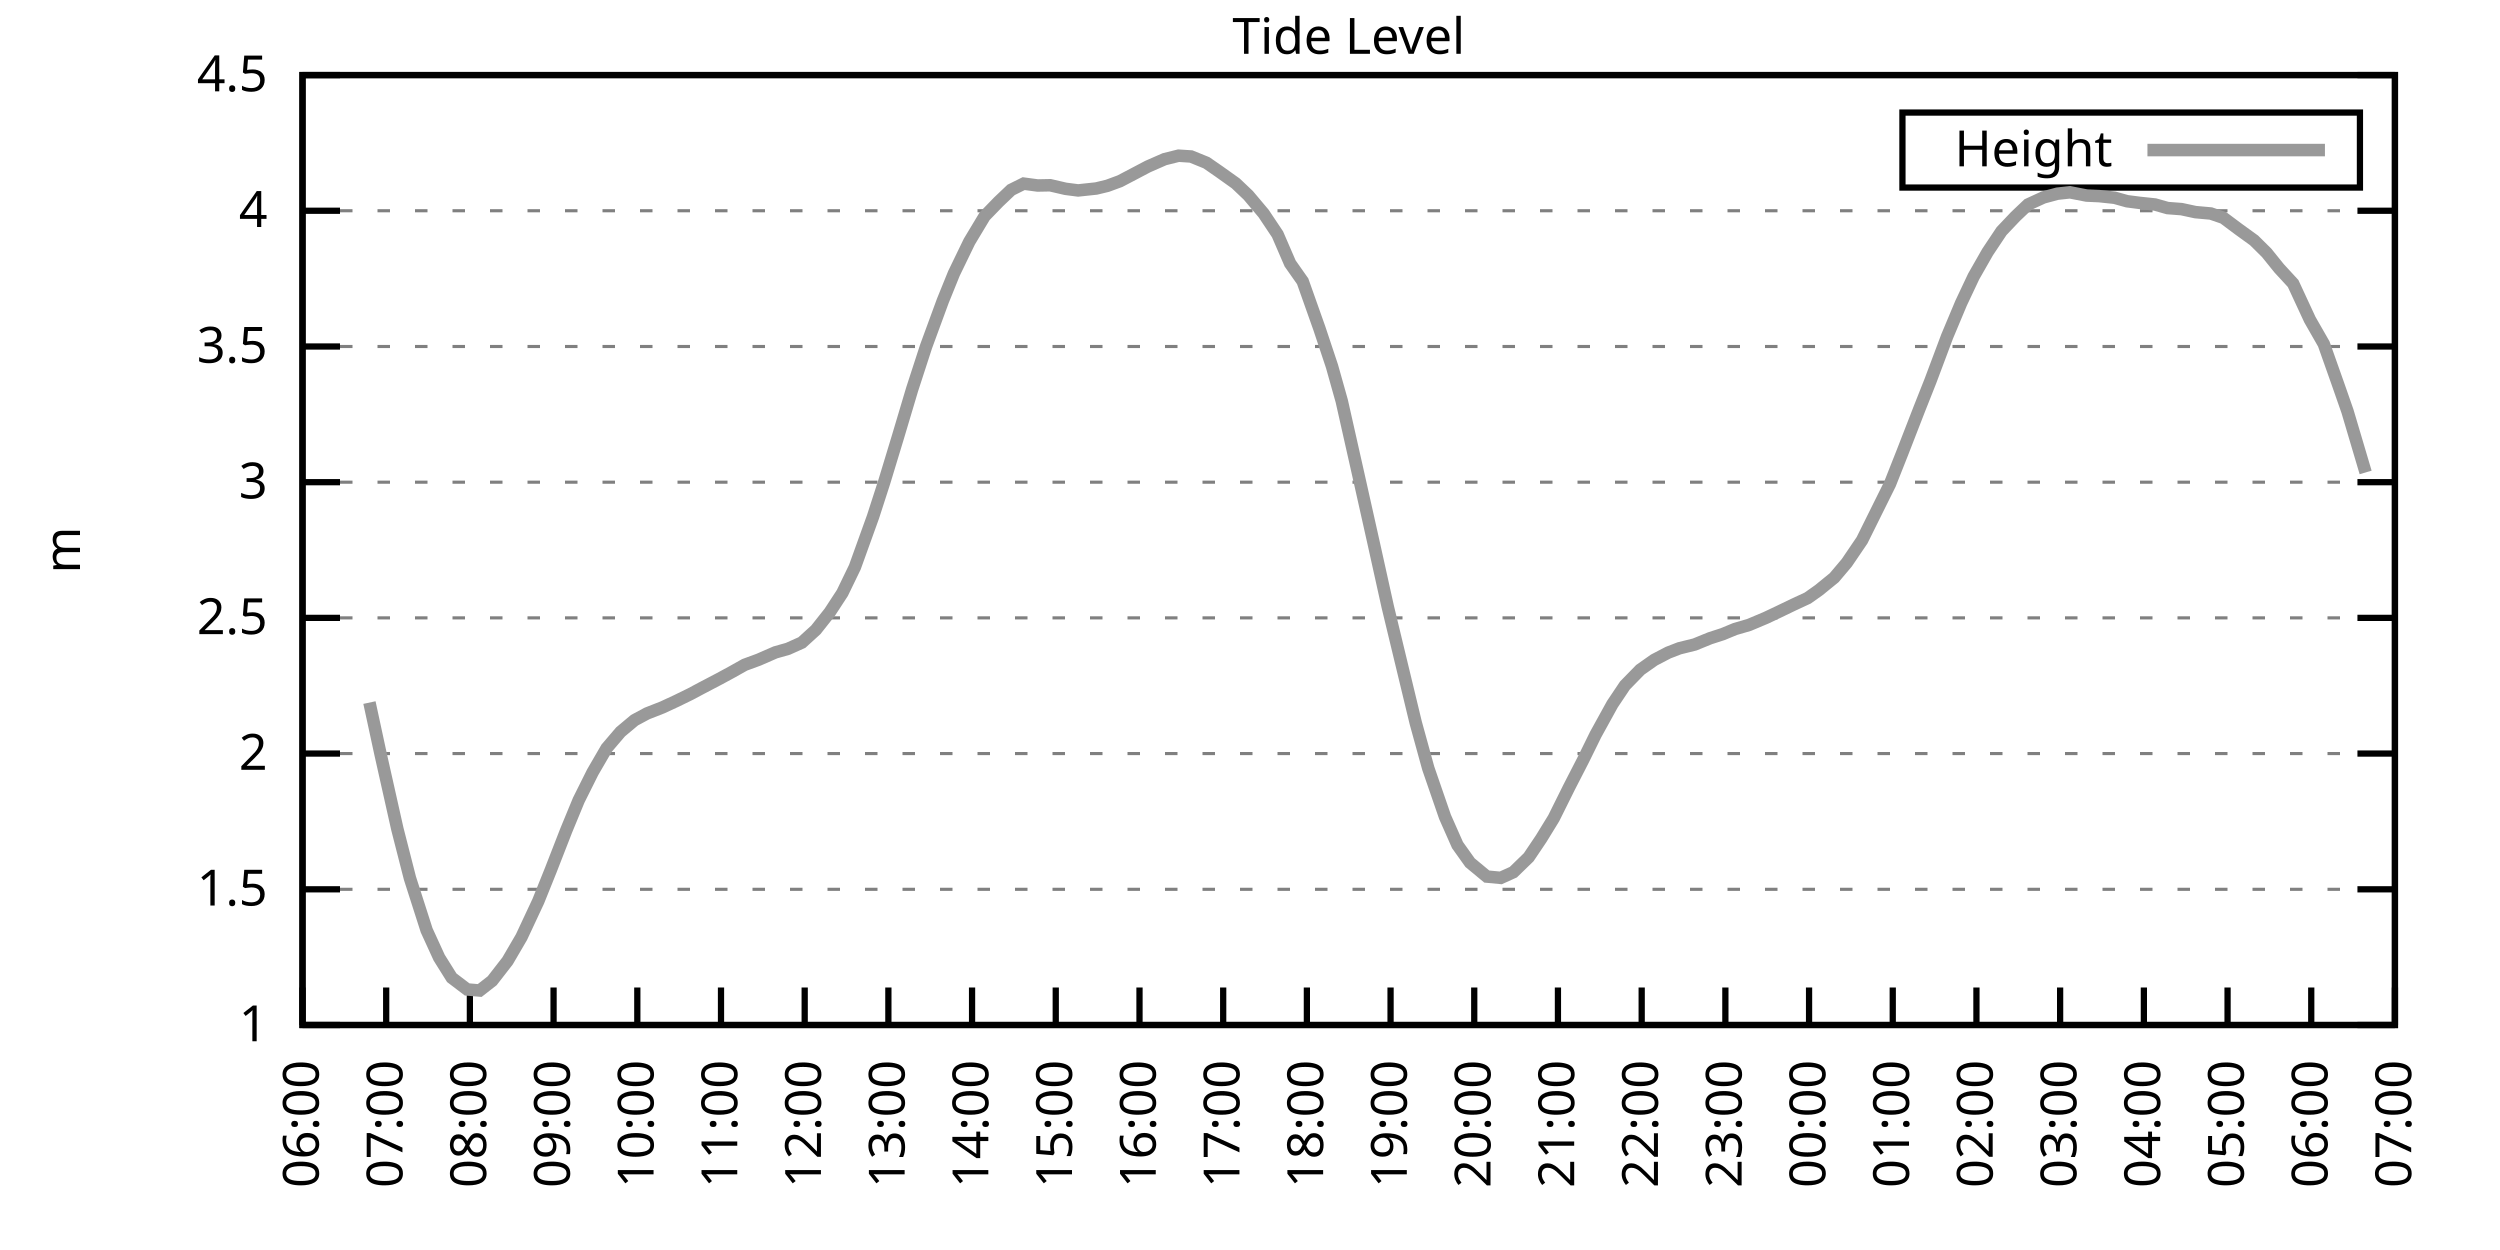
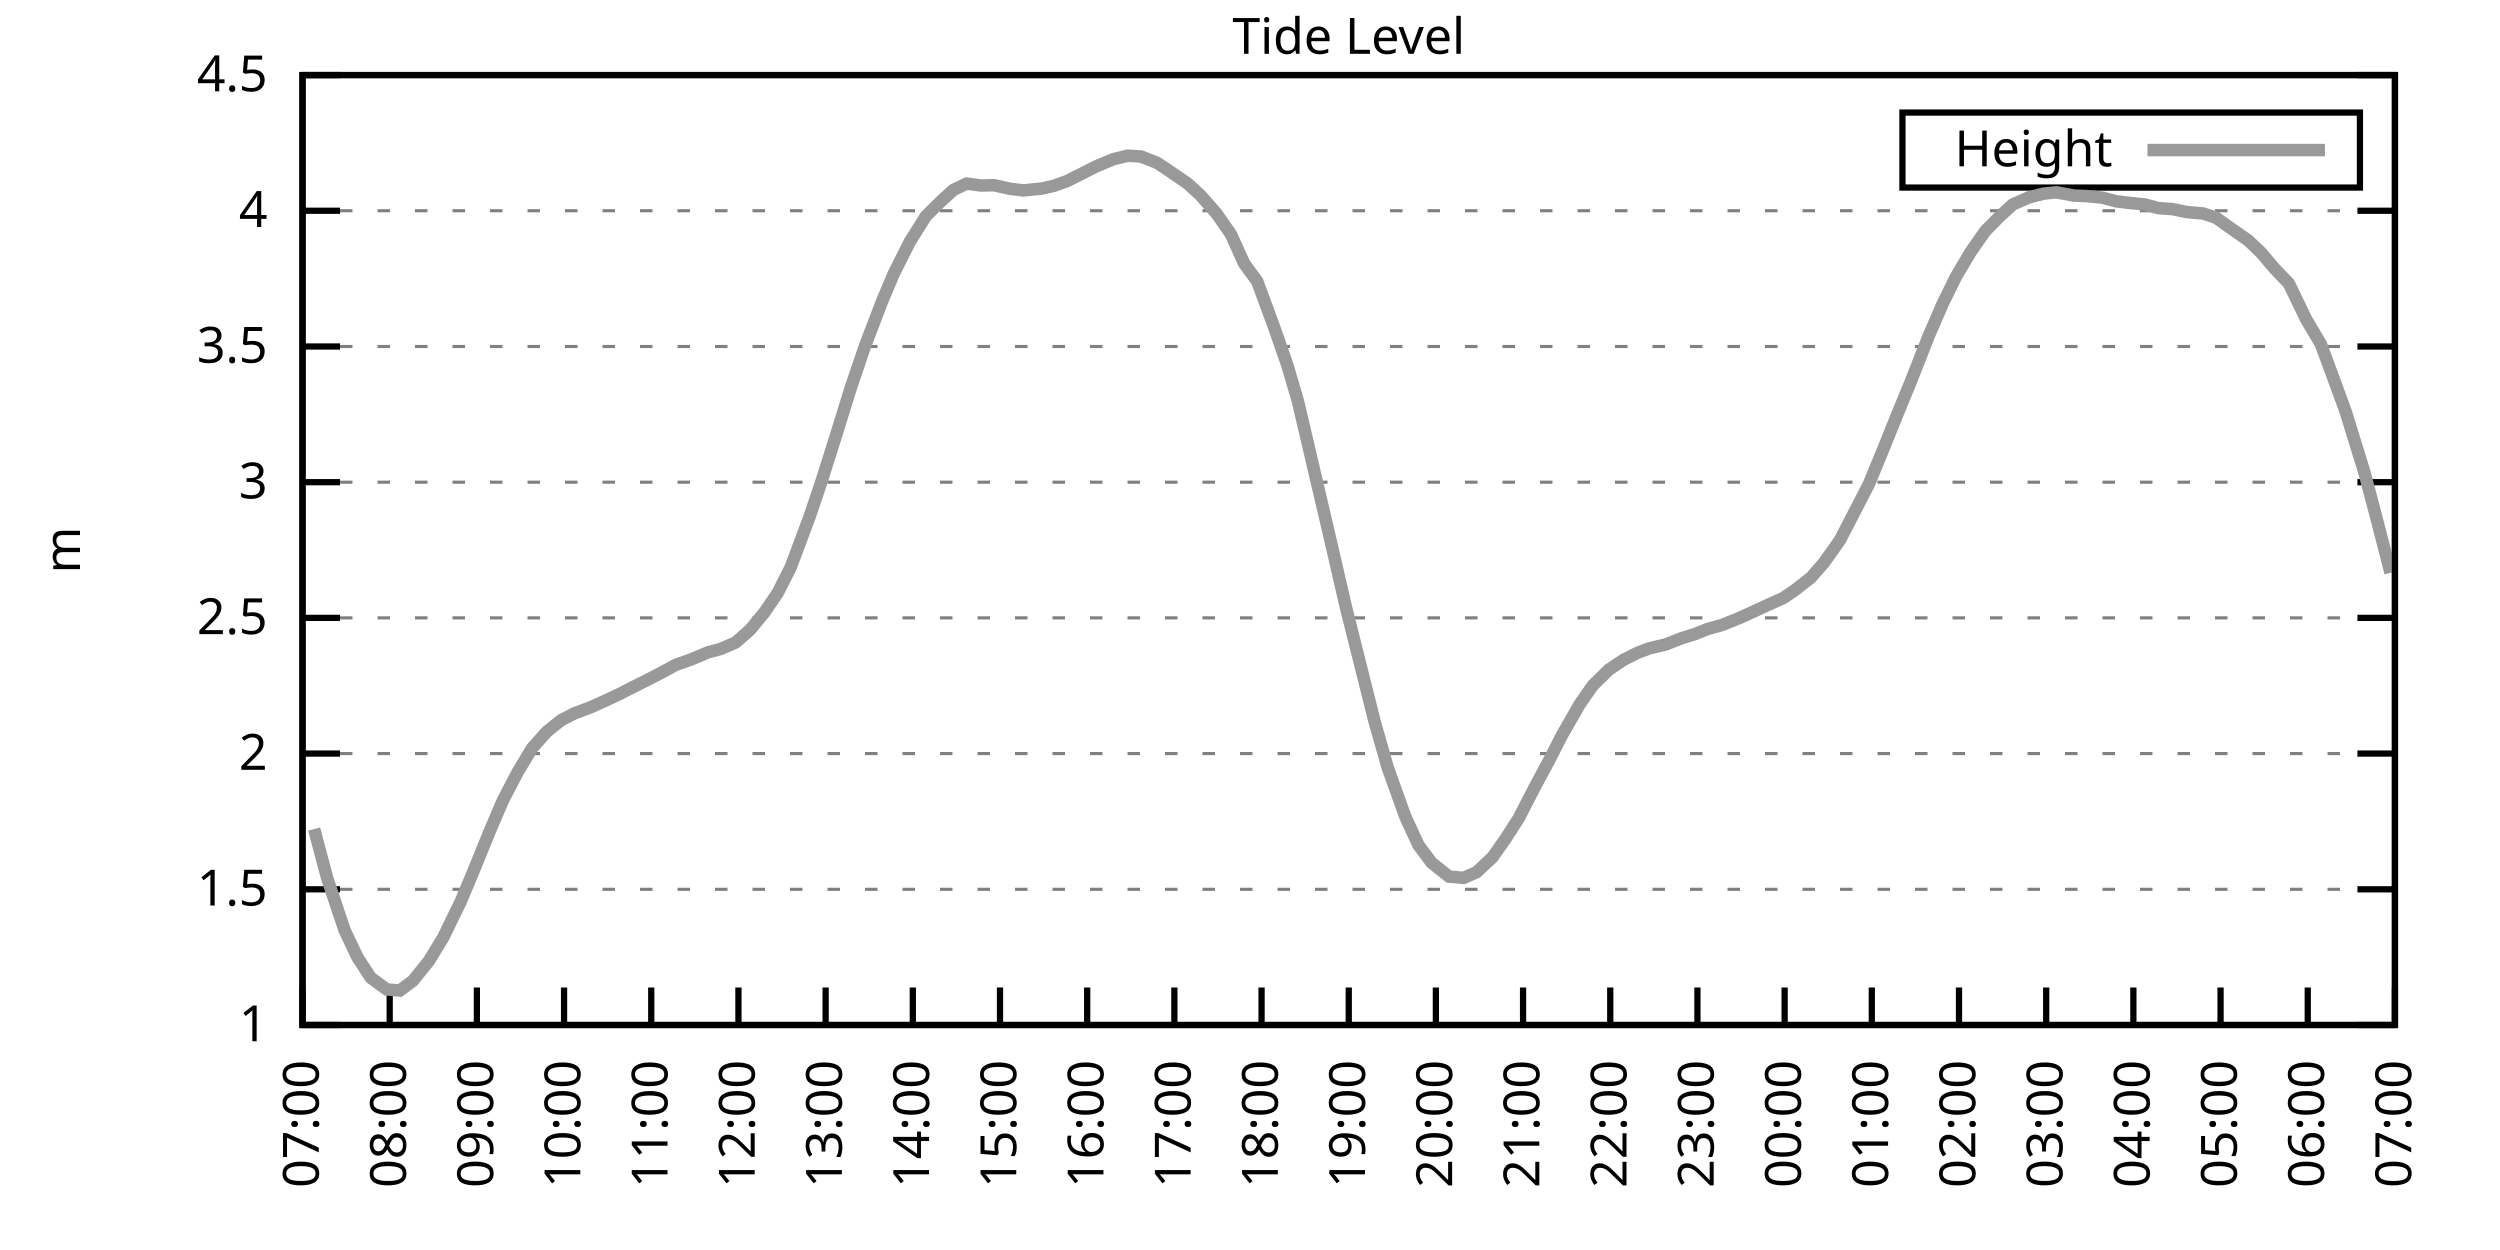
<svg xmlns="http://www.w3.org/2000/svg" xmlns:xlink="http://www.w3.org/1999/xlink" width="400" height="200" viewBox="0 0 400 200">
  <g id="gnuplot_canvas">
    <rect x="0" y="0" width="400" height="200" fill="none" />
    <defs>
      <circle id="gpDot" r="0.5" stroke-width="0.5" stroke="currentColor" />
      <path id="gpPt0" stroke-width="0.333" stroke="currentColor" d="M-1,0 h2 M0,-1 v2" />
      <path id="gpPt1" stroke-width="0.333" stroke="currentColor" d="M-1,-1 L1,1 M1,-1 L-1,1" />
      <path id="gpPt2" stroke-width="0.333" stroke="currentColor" d="M-1,0 L1,0 M0,-1 L0,1 M-1,-1 L1,1 M-1,1 L1,-1" />
      <rect id="gpPt3" stroke-width="0.333" stroke="currentColor" x="-1" y="-1" width="2" height="2" />
      <rect id="gpPt4" stroke-width="0.333" stroke="currentColor" fill="currentColor" x="-1" y="-1" width="2" height="2" />
      <circle id="gpPt5" stroke-width="0.333" stroke="currentColor" cx="0" cy="0" r="1" />
      <use xlink:href="#gpPt5" id="gpPt6" fill="currentColor" stroke="none" />
      <path id="gpPt7" stroke-width="0.333" stroke="currentColor" d="M0,-1.33 L-1.33,0.67 L1.33,0.67 z" />
      <use xlink:href="#gpPt7" id="gpPt8" fill="currentColor" stroke="none" />
      <use xlink:href="#gpPt7" id="gpPt9" stroke="currentColor" transform="rotate(180)" />
      <use xlink:href="#gpPt9" id="gpPt10" fill="currentColor" stroke="none" />
      <use xlink:href="#gpPt3" id="gpPt11" stroke="currentColor" transform="rotate(45)" />
      <use xlink:href="#gpPt11" id="gpPt12" fill="currentColor" stroke="none" />
      <path id="gpPt13" stroke-width="0.333" stroke="currentColor" d="M0,1.330 L1.265,0.411 L0.782,-1.067 L-0.782,-1.076 L-1.265,0.411 z" />
      <use xlink:href="#gpPt13" id="gpPt14" fill="currentColor" stroke="none" />
      <filter id="textbox" filterUnits="objectBoundingBox" x="0" y="0" height="1" width="1">
        <feFlood flood-color="white" flood-opacity="1" result="bgnd" />
        <feComposite in="SourceGraphic" in2="bgnd" operator="atop" />
      </filter>
      <filter id="greybox" filterUnits="objectBoundingBox" x="0" y="0" height="1" width="1">
        <feFlood flood-color="lightgrey" flood-opacity="1" result="grey" />
        <feComposite in="SourceGraphic" in2="grey" operator="atop" />
      </filter>
    </defs>
    <g fill="none" color="white" stroke="currentColor" stroke-width="1.00" stroke-linecap="butt" stroke-linejoin="miter">
</g>
    <g fill="none" color="black" stroke="currentColor" stroke-width="1.00" stroke-linecap="butt" stroke-linejoin="miter">
      <g stroke="none" shape-rendering="crispEdges">
        <polygon fill="rgb(255, 255, 255)" points="48.40,164.00 383.18,164.00 383.18,12.02 48.40,12.02 " />
      </g>
    </g>
    <g fill="none" color="black" stroke="currentColor" stroke-width="1.00" stroke-linecap="butt" stroke-linejoin="miter">
</g>
    <g fill="none" color="black" stroke="black" stroke-width="0.50" stroke-linecap="butt" stroke-linejoin="miter">
</g>
    <g fill="none" color="gray" stroke="currentColor" stroke-width="0.50" stroke-linecap="butt" stroke-linejoin="miter">
      <path stroke="gray" stroke-dasharray="2,4" class="gridline" d="M48.40,164.00 L383.19,164.00  " />
    </g>
    <g fill="none" color="gray" stroke="gray" stroke-width="1.00" stroke-linecap="butt" stroke-linejoin="miter">
</g>
    <g fill="none" color="black" stroke="currentColor" stroke-width="1.00" stroke-linecap="butt" stroke-linejoin="miter">
      <path stroke="black" d="M48.40,164.00 L54.40,164.00 M383.19,164.00 L377.19,164.00  " />
      <g transform="translate(42.80,166.60)" stroke="none" fill="black" font-family="Sans" font-size="8.00" text-anchor="end">
        <text>
          <tspan font-family="Sans"> 1</tspan>
        </text>
      </g>
    </g>
    <g fill="none" color="black" stroke="currentColor" stroke-width="1.00" stroke-linecap="butt" stroke-linejoin="miter">
</g>
    <g fill="none" color="black" stroke="black" stroke-width="0.50" stroke-linecap="butt" stroke-linejoin="miter">
</g>
    <g fill="none" color="gray" stroke="currentColor" stroke-width="0.50" stroke-linecap="butt" stroke-linejoin="miter">
      <path stroke="gray" stroke-dasharray="2,4" class="gridline" d="M48.40,142.29 L383.19,142.29  " />
    </g>
    <g fill="none" color="gray" stroke="gray" stroke-width="1.00" stroke-linecap="butt" stroke-linejoin="miter">
</g>
    <g fill="none" color="black" stroke="currentColor" stroke-width="1.00" stroke-linecap="butt" stroke-linejoin="miter">
      <path stroke="black" d="M48.40,142.29 L54.40,142.29 M383.19,142.29 L377.19,142.29  " />
      <g transform="translate(42.80,144.89)" stroke="none" fill="black" font-family="Sans" font-size="8.00" text-anchor="end">
        <text>
          <tspan font-family="Sans"> 1.5</tspan>
        </text>
      </g>
    </g>
    <g fill="none" color="black" stroke="currentColor" stroke-width="1.00" stroke-linecap="butt" stroke-linejoin="miter">
</g>
    <g fill="none" color="black" stroke="black" stroke-width="0.50" stroke-linecap="butt" stroke-linejoin="miter">
</g>
    <g fill="none" color="gray" stroke="currentColor" stroke-width="0.50" stroke-linecap="butt" stroke-linejoin="miter">
      <path stroke="gray" stroke-dasharray="2,4" class="gridline" d="M48.40,120.57 L383.19,120.57  " />
    </g>
    <g fill="none" color="gray" stroke="gray" stroke-width="1.00" stroke-linecap="butt" stroke-linejoin="miter">
</g>
    <g fill="none" color="black" stroke="currentColor" stroke-width="1.00" stroke-linecap="butt" stroke-linejoin="miter">
      <path stroke="black" d="M48.40,120.57 L54.40,120.57 M383.19,120.57 L377.19,120.57  " />
      <g transform="translate(42.80,123.17)" stroke="none" fill="black" font-family="Sans" font-size="8.00" text-anchor="end">
        <text>
          <tspan font-family="Sans"> 2</tspan>
        </text>
      </g>
    </g>
    <g fill="none" color="black" stroke="currentColor" stroke-width="1.00" stroke-linecap="butt" stroke-linejoin="miter">
</g>
    <g fill="none" color="black" stroke="black" stroke-width="0.50" stroke-linecap="butt" stroke-linejoin="miter">
</g>
    <g fill="none" color="gray" stroke="currentColor" stroke-width="0.50" stroke-linecap="butt" stroke-linejoin="miter">
      <path stroke="gray" stroke-dasharray="2,4" class="gridline" d="M48.40,98.86 L383.19,98.86  " />
    </g>
    <g fill="none" color="gray" stroke="gray" stroke-width="1.00" stroke-linecap="butt" stroke-linejoin="miter">
</g>
    <g fill="none" color="black" stroke="currentColor" stroke-width="1.00" stroke-linecap="butt" stroke-linejoin="miter">
      <path stroke="black" d="M48.40,98.86 L54.40,98.86 M383.19,98.86 L377.19,98.86  " />
      <g transform="translate(42.80,101.46)" stroke="none" fill="black" font-family="Sans" font-size="8.00" text-anchor="end">
        <text>
          <tspan font-family="Sans"> 2.5</tspan>
        </text>
      </g>
    </g>
    <g fill="none" color="black" stroke="currentColor" stroke-width="1.00" stroke-linecap="butt" stroke-linejoin="miter">
</g>
    <g fill="none" color="black" stroke="black" stroke-width="0.50" stroke-linecap="butt" stroke-linejoin="miter">
</g>
    <g fill="none" color="gray" stroke="currentColor" stroke-width="0.50" stroke-linecap="butt" stroke-linejoin="miter">
      <path stroke="gray" stroke-dasharray="2,4" class="gridline" d="M48.40,77.15 L383.19,77.15  " />
    </g>
    <g fill="none" color="gray" stroke="gray" stroke-width="1.00" stroke-linecap="butt" stroke-linejoin="miter">
</g>
    <g fill="none" color="black" stroke="currentColor" stroke-width="1.00" stroke-linecap="butt" stroke-linejoin="miter">
      <path stroke="black" d="M48.40,77.15 L54.40,77.15 M383.19,77.15 L377.19,77.15  " />
      <g transform="translate(42.80,79.75)" stroke="none" fill="black" font-family="Sans" font-size="8.00" text-anchor="end">
        <text>
          <tspan font-family="Sans"> 3</tspan>
        </text>
      </g>
    </g>
    <g fill="none" color="black" stroke="currentColor" stroke-width="1.00" stroke-linecap="butt" stroke-linejoin="miter">
</g>
    <g fill="none" color="black" stroke="black" stroke-width="0.50" stroke-linecap="butt" stroke-linejoin="miter">
</g>
    <g fill="none" color="gray" stroke="currentColor" stroke-width="0.50" stroke-linecap="butt" stroke-linejoin="miter">
      <path stroke="gray" stroke-dasharray="2,4" class="gridline" d="M48.40,55.44 L383.19,55.44  " />
    </g>
    <g fill="none" color="gray" stroke="gray" stroke-width="1.00" stroke-linecap="butt" stroke-linejoin="miter">
</g>
    <g fill="none" color="black" stroke="currentColor" stroke-width="1.00" stroke-linecap="butt" stroke-linejoin="miter">
      <path stroke="black" d="M48.40,55.44 L54.40,55.44 M383.19,55.44 L377.19,55.44  " />
      <g transform="translate(42.80,58.04)" stroke="none" fill="black" font-family="Sans" font-size="8.00" text-anchor="end">
        <text>
          <tspan font-family="Sans"> 3.5</tspan>
        </text>
      </g>
    </g>
    <g fill="none" color="black" stroke="currentColor" stroke-width="1.00" stroke-linecap="butt" stroke-linejoin="miter">
</g>
    <g fill="none" color="black" stroke="black" stroke-width="0.50" stroke-linecap="butt" stroke-linejoin="miter">
</g>
    <g fill="none" color="gray" stroke="currentColor" stroke-width="0.50" stroke-linecap="butt" stroke-linejoin="miter">
      <path stroke="gray" stroke-dasharray="2,4" class="gridline" d="M48.40,33.72 L383.19,33.72  " />
    </g>
    <g fill="none" color="gray" stroke="gray" stroke-width="1.00" stroke-linecap="butt" stroke-linejoin="miter">
</g>
    <g fill="none" color="black" stroke="currentColor" stroke-width="1.00" stroke-linecap="butt" stroke-linejoin="miter">
      <path stroke="black" d="M48.40,33.72 L54.40,33.72 M383.19,33.72 L377.19,33.72  " />
      <g transform="translate(42.80,36.32)" stroke="none" fill="black" font-family="Sans" font-size="8.00" text-anchor="end">
        <text>
          <tspan font-family="Sans"> 4</tspan>
        </text>
      </g>
    </g>
    <g fill="none" color="black" stroke="currentColor" stroke-width="1.00" stroke-linecap="butt" stroke-linejoin="miter">
</g>
    <g fill="none" color="black" stroke="black" stroke-width="0.50" stroke-linecap="butt" stroke-linejoin="miter">
</g>
    <g fill="none" color="gray" stroke="currentColor" stroke-width="0.50" stroke-linecap="butt" stroke-linejoin="miter">
      <path stroke="gray" stroke-dasharray="2,4" class="gridline" d="M48.40,12.01 L383.19,12.01  " />
    </g>
    <g fill="none" color="gray" stroke="gray" stroke-width="1.00" stroke-linecap="butt" stroke-linejoin="miter">
</g>
    <g fill="none" color="black" stroke="currentColor" stroke-width="1.00" stroke-linecap="butt" stroke-linejoin="miter">
      <path stroke="black" d="M48.40,12.01 L54.40,12.01 M383.19,12.01 L377.19,12.01  " />
      <g transform="translate(42.80,14.61)" stroke="none" fill="black" font-family="Sans" font-size="8.00" text-anchor="end">
        <text>
          <tspan font-family="Sans"> 4.5</tspan>
        </text>
      </g>
    </g>
    <g fill="none" color="black" stroke="currentColor" stroke-width="1.00" stroke-linecap="butt" stroke-linejoin="miter">
      <path stroke="black" d="M48.40,164.00 L48.40,158.00  " />
      <g transform="translate(51.00,169.60) rotate(270.00)" stroke="none" fill="black" font-family="Sans" font-size="8.00" text-anchor="end">
        <text>
-           <tspan font-family="Sans">06:00</tspan>
-         </text>
-       </g>
-     </g>
-     <g fill="none" color="black" stroke="currentColor" stroke-width="1.00" stroke-linecap="butt" stroke-linejoin="miter">
-       <path stroke="black" d="M61.79,164.00 L61.79,158.00  " />
-       <g transform="translate(64.39,169.60) rotate(270.00)" stroke="none" fill="black" font-family="Sans" font-size="8.00" text-anchor="end">
-         <text>
          <tspan font-family="Sans">07:00</tspan>
        </text>
      </g>
    </g>
    <g fill="none" color="black" stroke="currentColor" stroke-width="1.00" stroke-linecap="butt" stroke-linejoin="miter">
-       <path stroke="black" d="M75.18,164.00 L75.18,158.00  " />
-       <g transform="translate(77.78,169.60) rotate(270.00)" stroke="none" fill="black" font-family="Sans" font-size="8.00" text-anchor="end">
+       <path stroke="black" d="M62.35,164.00 L62.35,158.00  " />
+       <g transform="translate(64.95,169.60) rotate(270.00)" stroke="none" fill="black" font-family="Sans" font-size="8.00" text-anchor="end">
        <text>
          <tspan font-family="Sans">08:00</tspan>
        </text>
      </g>
    </g>
    <g fill="none" color="black" stroke="currentColor" stroke-width="1.00" stroke-linecap="butt" stroke-linejoin="miter">
-       <path stroke="black" d="M88.57,164.00 L88.57,158.00  " />
-       <g transform="translate(91.17,169.60) rotate(270.00)" stroke="none" fill="black" font-family="Sans" font-size="8.00" text-anchor="end">
+       <path stroke="black" d="M76.30,164.00 L76.30,158.00  " />
+       <g transform="translate(78.90,169.60) rotate(270.00)" stroke="none" fill="black" font-family="Sans" font-size="8.00" text-anchor="end">
        <text>
          <tspan font-family="Sans">09:00</tspan>
        </text>
      </g>
    </g>
    <g fill="none" color="black" stroke="currentColor" stroke-width="1.00" stroke-linecap="butt" stroke-linejoin="miter">
-       <path stroke="black" d="M101.97,164.00 L101.97,158.00  " />
-       <g transform="translate(104.57,169.60) rotate(270.00)" stroke="none" fill="black" font-family="Sans" font-size="8.00" text-anchor="end">
+       <path stroke="black" d="M90.25,164.00 L90.25,158.00  " />
+       <g transform="translate(92.85,169.60) rotate(270.00)" stroke="none" fill="black" font-family="Sans" font-size="8.00" text-anchor="end">
        <text>
          <tspan font-family="Sans">10:00</tspan>
        </text>
      </g>
    </g>
    <g fill="none" color="black" stroke="currentColor" stroke-width="1.00" stroke-linecap="butt" stroke-linejoin="miter">
-       <path stroke="black" d="M115.36,164.00 L115.36,158.00  " />
-       <g transform="translate(117.96,169.60) rotate(270.00)" stroke="none" fill="black" font-family="Sans" font-size="8.00" text-anchor="end">
+       <path stroke="black" d="M104.20,164.00 L104.20,158.00  " />
+       <g transform="translate(106.80,169.60) rotate(270.00)" stroke="none" fill="black" font-family="Sans" font-size="8.00" text-anchor="end">
        <text>
          <tspan font-family="Sans">11:00</tspan>
        </text>
      </g>
    </g>
    <g fill="none" color="black" stroke="currentColor" stroke-width="1.00" stroke-linecap="butt" stroke-linejoin="miter">
-       <path stroke="black" d="M128.75,164.00 L128.75,158.00  " />
-       <g transform="translate(131.35,169.60) rotate(270.00)" stroke="none" fill="black" font-family="Sans" font-size="8.00" text-anchor="end">
+       <path stroke="black" d="M118.15,164.00 L118.15,158.00  " />
+       <g transform="translate(120.75,169.60) rotate(270.00)" stroke="none" fill="black" font-family="Sans" font-size="8.00" text-anchor="end">
        <text>
          <tspan font-family="Sans">12:00</tspan>
        </text>
      </g>
    </g>
    <g fill="none" color="black" stroke="currentColor" stroke-width="1.00" stroke-linecap="butt" stroke-linejoin="miter">
-       <path stroke="black" d="M142.14,164.00 L142.14,158.00  " />
-       <g transform="translate(144.74,169.60) rotate(270.00)" stroke="none" fill="black" font-family="Sans" font-size="8.00" text-anchor="end">
+       <path stroke="black" d="M132.10,164.00 L132.10,158.00  " />
+       <g transform="translate(134.70,169.60) rotate(270.00)" stroke="none" fill="black" font-family="Sans" font-size="8.00" text-anchor="end">
        <text>
          <tspan font-family="Sans">13:00</tspan>
        </text>
      </g>
    </g>
    <g fill="none" color="black" stroke="currentColor" stroke-width="1.00" stroke-linecap="butt" stroke-linejoin="miter">
-       <path stroke="black" d="M155.53,164.00 L155.53,158.00  " />
-       <g transform="translate(158.13,169.60) rotate(270.00)" stroke="none" fill="black" font-family="Sans" font-size="8.00" text-anchor="end">
+       <path stroke="black" d="M146.05,164.00 L146.05,158.00  " />
+       <g transform="translate(148.65,169.60) rotate(270.00)" stroke="none" fill="black" font-family="Sans" font-size="8.00" text-anchor="end">
        <text>
          <tspan font-family="Sans">14:00</tspan>
        </text>
      </g>
    </g>
    <g fill="none" color="black" stroke="currentColor" stroke-width="1.00" stroke-linecap="butt" stroke-linejoin="miter">
-       <path stroke="black" d="M168.92,164.00 L168.92,158.00  " />
-       <g transform="translate(171.52,169.60) rotate(270.00)" stroke="none" fill="black" font-family="Sans" font-size="8.00" text-anchor="end">
+       <path stroke="black" d="M160.00,164.00 L160.00,158.00  " />
+       <g transform="translate(162.60,169.60) rotate(270.00)" stroke="none" fill="black" font-family="Sans" font-size="8.00" text-anchor="end">
        <text>
          <tspan font-family="Sans">15:00</tspan>
        </text>
      </g>
    </g>
    <g fill="none" color="black" stroke="currentColor" stroke-width="1.00" stroke-linecap="butt" stroke-linejoin="miter">
-       <path stroke="black" d="M182.32,164.00 L182.32,158.00  " />
-       <g transform="translate(184.92,169.60) rotate(270.00)" stroke="none" fill="black" font-family="Sans" font-size="8.00" text-anchor="end">
+       <path stroke="black" d="M173.95,164.00 L173.95,158.00  " />
+       <g transform="translate(176.55,169.60) rotate(270.00)" stroke="none" fill="black" font-family="Sans" font-size="8.00" text-anchor="end">
        <text>
          <tspan font-family="Sans">16:00</tspan>
        </text>
      </g>
    </g>
    <g fill="none" color="black" stroke="currentColor" stroke-width="1.00" stroke-linecap="butt" stroke-linejoin="miter">
-       <path stroke="black" d="M195.71,164.00 L195.71,158.00  " />
-       <g transform="translate(198.31,169.60) rotate(270.00)" stroke="none" fill="black" font-family="Sans" font-size="8.00" text-anchor="end">
+       <path stroke="black" d="M187.90,164.00 L187.90,158.00  " />
+       <g transform="translate(190.50,169.60) rotate(270.00)" stroke="none" fill="black" font-family="Sans" font-size="8.00" text-anchor="end">
        <text>
          <tspan font-family="Sans">17:00</tspan>
        </text>
      </g>
    </g>
    <g fill="none" color="black" stroke="currentColor" stroke-width="1.00" stroke-linecap="butt" stroke-linejoin="miter">
-       <path stroke="black" d="M209.10,164.00 L209.10,158.00  " />
-       <g transform="translate(211.70,169.60) rotate(270.00)" stroke="none" fill="black" font-family="Sans" font-size="8.00" text-anchor="end">
+       <path stroke="black" d="M201.85,164.00 L201.85,158.00  " />
+       <g transform="translate(204.45,169.60) rotate(270.00)" stroke="none" fill="black" font-family="Sans" font-size="8.00" text-anchor="end">
        <text>
          <tspan font-family="Sans">18:00</tspan>
        </text>
      </g>
    </g>
    <g fill="none" color="black" stroke="currentColor" stroke-width="1.00" stroke-linecap="butt" stroke-linejoin="miter">
-       <path stroke="black" d="M222.49,164.00 L222.49,158.00  " />
-       <g transform="translate(225.09,169.60) rotate(270.00)" stroke="none" fill="black" font-family="Sans" font-size="8.00" text-anchor="end">
+       <path stroke="black" d="M215.80,164.00 L215.80,158.00  " />
+       <g transform="translate(218.40,169.60) rotate(270.00)" stroke="none" fill="black" font-family="Sans" font-size="8.00" text-anchor="end">
        <text>
          <tspan font-family="Sans">19:00</tspan>
        </text>
      </g>
    </g>
    <g fill="none" color="black" stroke="currentColor" stroke-width="1.00" stroke-linecap="butt" stroke-linejoin="miter">
-       <path stroke="black" d="M235.88,164.00 L235.88,158.00  " />
-       <g transform="translate(238.48,169.60) rotate(270.00)" stroke="none" fill="black" font-family="Sans" font-size="8.00" text-anchor="end">
+       <path stroke="black" d="M229.74,164.00 L229.74,158.00  " />
+       <g transform="translate(232.34,169.60) rotate(270.00)" stroke="none" fill="black" font-family="Sans" font-size="8.00" text-anchor="end">
        <text>
          <tspan font-family="Sans">20:00</tspan>
        </text>
      </g>
    </g>
    <g fill="none" color="black" stroke="currentColor" stroke-width="1.00" stroke-linecap="butt" stroke-linejoin="miter">
-       <path stroke="black" d="M249.27,164.00 L249.27,158.00  " />
-       <g transform="translate(251.87,169.60) rotate(270.00)" stroke="none" fill="black" font-family="Sans" font-size="8.00" text-anchor="end">
+       <path stroke="black" d="M243.69,164.00 L243.69,158.00  " />
+       <g transform="translate(246.29,169.60) rotate(270.00)" stroke="none" fill="black" font-family="Sans" font-size="8.00" text-anchor="end">
        <text>
          <tspan font-family="Sans">21:00</tspan>
        </text>
      </g>
    </g>
    <g fill="none" color="black" stroke="currentColor" stroke-width="1.00" stroke-linecap="butt" stroke-linejoin="miter">
-       <path stroke="black" d="M262.67,164.00 L262.67,158.00  " />
-       <g transform="translate(265.27,169.60) rotate(270.00)" stroke="none" fill="black" font-family="Sans" font-size="8.00" text-anchor="end">
+       <path stroke="black" d="M257.64,164.00 L257.64,158.00  " />
+       <g transform="translate(260.24,169.60) rotate(270.00)" stroke="none" fill="black" font-family="Sans" font-size="8.00" text-anchor="end">
        <text>
          <tspan font-family="Sans">22:00</tspan>
        </text>
      </g>
    </g>
    <g fill="none" color="black" stroke="currentColor" stroke-width="1.00" stroke-linecap="butt" stroke-linejoin="miter">
-       <path stroke="black" d="M276.06,164.00 L276.06,158.00  " />
-       <g transform="translate(278.66,169.60) rotate(270.00)" stroke="none" fill="black" font-family="Sans" font-size="8.00" text-anchor="end">
+       <path stroke="black" d="M271.59,164.00 L271.59,158.00  " />
+       <g transform="translate(274.19,169.60) rotate(270.00)" stroke="none" fill="black" font-family="Sans" font-size="8.00" text-anchor="end">
        <text>
          <tspan font-family="Sans">23:00</tspan>
        </text>
      </g>
    </g>
    <g fill="none" color="black" stroke="currentColor" stroke-width="1.00" stroke-linecap="butt" stroke-linejoin="miter">
-       <path stroke="black" d="M289.45,164.00 L289.45,158.00  " />
-       <g transform="translate(292.05,169.60) rotate(270.00)" stroke="none" fill="black" font-family="Sans" font-size="8.00" text-anchor="end">
+       <path stroke="black" d="M285.54,164.00 L285.54,158.00  " />
+       <g transform="translate(288.14,169.60) rotate(270.00)" stroke="none" fill="black" font-family="Sans" font-size="8.00" text-anchor="end">
        <text>
          <tspan font-family="Sans">00:00</tspan>
        </text>
      </g>
    </g>
    <g fill="none" color="black" stroke="currentColor" stroke-width="1.00" stroke-linecap="butt" stroke-linejoin="miter">
-       <path stroke="black" d="M302.84,164.00 L302.84,158.00  " />
-       <g transform="translate(305.44,169.60) rotate(270.00)" stroke="none" fill="black" font-family="Sans" font-size="8.00" text-anchor="end">
+       <path stroke="black" d="M299.49,164.00 L299.49,158.00  " />
+       <g transform="translate(302.09,169.60) rotate(270.00)" stroke="none" fill="black" font-family="Sans" font-size="8.00" text-anchor="end">
        <text>
          <tspan font-family="Sans">01:00</tspan>
        </text>
      </g>
    </g>
    <g fill="none" color="black" stroke="currentColor" stroke-width="1.00" stroke-linecap="butt" stroke-linejoin="miter">
-       <path stroke="black" d="M316.23,164.00 L316.23,158.00  " />
-       <g transform="translate(318.83,169.60) rotate(270.00)" stroke="none" fill="black" font-family="Sans" font-size="8.00" text-anchor="end">
+       <path stroke="black" d="M313.44,164.00 L313.44,158.00  " />
+       <g transform="translate(316.04,169.60) rotate(270.00)" stroke="none" fill="black" font-family="Sans" font-size="8.00" text-anchor="end">
        <text>
          <tspan font-family="Sans">02:00</tspan>
        </text>
      </g>
    </g>
    <g fill="none" color="black" stroke="currentColor" stroke-width="1.00" stroke-linecap="butt" stroke-linejoin="miter">
-       <path stroke="black" d="M329.62,164.00 L329.62,158.00  " />
-       <g transform="translate(332.22,169.60) rotate(270.00)" stroke="none" fill="black" font-family="Sans" font-size="8.00" text-anchor="end">
+       <path stroke="black" d="M327.39,164.00 L327.39,158.00  " />
+       <g transform="translate(329.99,169.60) rotate(270.00)" stroke="none" fill="black" font-family="Sans" font-size="8.00" text-anchor="end">
        <text>
          <tspan font-family="Sans">03:00</tspan>
        </text>
      </g>
    </g>
    <g fill="none" color="black" stroke="currentColor" stroke-width="1.00" stroke-linecap="butt" stroke-linejoin="miter">
-       <path stroke="black" d="M343.02,164.00 L343.02,158.00  " />
-       <g transform="translate(345.62,169.60) rotate(270.00)" stroke="none" fill="black" font-family="Sans" font-size="8.00" text-anchor="end">
+       <path stroke="black" d="M341.34,164.00 L341.34,158.00  " />
+       <g transform="translate(343.94,169.60) rotate(270.00)" stroke="none" fill="black" font-family="Sans" font-size="8.00" text-anchor="end">
        <text>
          <tspan font-family="Sans">04:00</tspan>
        </text>
      </g>
    </g>
    <g fill="none" color="black" stroke="currentColor" stroke-width="1.00" stroke-linecap="butt" stroke-linejoin="miter">
-       <path stroke="black" d="M356.41,164.00 L356.41,158.00  " />
-       <g transform="translate(359.01,169.60) rotate(270.00)" stroke="none" fill="black" font-family="Sans" font-size="8.00" text-anchor="end">
+       <path stroke="black" d="M355.29,164.00 L355.29,158.00  " />
+       <g transform="translate(357.89,169.60) rotate(270.00)" stroke="none" fill="black" font-family="Sans" font-size="8.00" text-anchor="end">
        <text>
          <tspan font-family="Sans">05:00</tspan>
        </text>
      </g>
    </g>
    <g fill="none" color="black" stroke="currentColor" stroke-width="1.00" stroke-linecap="butt" stroke-linejoin="miter">
-       <path stroke="black" d="M369.80,164.00 L369.80,158.00  " />
-       <g transform="translate(372.40,169.60) rotate(270.00)" stroke="none" fill="black" font-family="Sans" font-size="8.00" text-anchor="end">
+       <path stroke="black" d="M369.24,164.00 L369.24,158.00  " />
+       <g transform="translate(371.84,169.60) rotate(270.00)" stroke="none" fill="black" font-family="Sans" font-size="8.00" text-anchor="end">
        <text>
          <tspan font-family="Sans">06:00</tspan>
        </text>
      </g>
    </g>
    <g fill="none" color="black" stroke="currentColor" stroke-width="1.00" stroke-linecap="butt" stroke-linejoin="miter">
      <path stroke="black" d="M383.19,164.00 L383.19,158.00  " />
      <g transform="translate(385.79,169.60) rotate(270.00)" stroke="none" fill="black" font-family="Sans" font-size="8.00" text-anchor="end">
        <text>
          <tspan font-family="Sans">07:00</tspan>
        </text>
      </g>
    </g>
    <g fill="none" color="black" stroke="currentColor" stroke-width="1.00" stroke-linecap="butt" stroke-linejoin="miter">
</g>
    <g fill="none" color="black" stroke="currentColor" stroke-width="1.00" stroke-linecap="butt" stroke-linejoin="miter">
      <path stroke="black" d="M48.40,12.01 L48.40,164.00 L383.19,164.00 L383.19,12.01 L48.40,12.01 Z  " />
    </g>
    <g fill="none" color="black" stroke="currentColor" stroke-width="1.00" stroke-linecap="butt" stroke-linejoin="miter">
</g>
    <g fill="none" color="black" stroke="currentColor" stroke-width="1.00" stroke-linecap="butt" stroke-linejoin="miter">
      <path stroke="black" d="M304.39,30.01 L304.39,18.01 L377.59,18.01 L377.59,30.01 L304.39,30.01 Z  " />
    </g>
    <g id="Tide_level_plot_1">
      <g fill="none" color="white" stroke="black" stroke-width="2.00" stroke-linecap="butt" stroke-linejoin="miter">
</g>
      <g fill="none" color="black" stroke="currentColor" stroke-width="2.00" stroke-linecap="butt" stroke-linejoin="miter">
        <g transform="translate(337.99,26.61)" stroke="none" fill="black" font-family="Sans" font-size="8.00" text-anchor="end">
          <text>
            <tspan font-family="Sans">Height</tspan>
          </text>
        </g>
      </g>
      <g fill="none" color="black" stroke="currentColor" stroke-width="2.00" stroke-linecap="butt" stroke-linejoin="miter">
-         <path stroke="rgb(153, 153, 153)" d="M343.59,24.01 L371.99,24.01 M59.11,112.41 L60.90,120.70 L63.58,132.65 L65.59,140.51 L68.26,148.84 L70.27,153.23   L72.28,156.44 L74.74,158.31 L76.75,158.48 L78.75,156.92 L81.21,153.75 L83.44,149.93 L86.12,144.20 L88.13,139.20   L90.58,132.91 L92.59,128.04 L94.82,123.57 L97.06,119.71 L99.29,117.10 L101.52,115.23 L103.53,114.15 L105.98,113.19   L108.22,112.15 L110.45,111.06 L112.23,110.11 L115.13,108.59 L117.14,107.50 L119.15,106.37 L121.38,105.55 L124.06,104.38   L126.07,103.81 L128.30,102.81 L130.54,100.77 L132.77,97.95 L134.78,94.87 L136.78,90.74 L139.69,82.66 L141.47,77.15   L143.70,69.81 L145.94,62.30 L148.17,55.44 L150.85,48.14 L152.63,43.75 L155.09,38.67 L157.54,34.59 L159.77,32.29   L161.78,30.38 L163.79,29.38 L166.02,29.68 L168.03,29.64 L170.49,30.21 L172.50,30.47 L175.40,30.16 L177.18,29.73   L179.19,28.99 L181.42,27.82 L183.66,26.64 L186.33,25.47 L188.57,24.91 L190.57,25.04 L193.03,26.04 L195.04,27.43   L197.72,29.34 L199.73,31.25 L202.18,34.16 L204.41,37.50 L206.42,42.15 L208.43,45.01 L211.11,52.57 L213.12,58.61   L214.68,64.16 L217.36,76.06 L219.81,87.01 L222.04,97.08 L224.05,105.42 L226.51,115.62 L228.52,122.92 L231.20,130.69   L233.20,135.21 L235.21,138.03 L237.89,140.25 L240.12,140.46 L242.13,139.55 L244.59,137.16 L246.60,134.17 L248.60,130.91   L251.06,125.96 L253.29,121.62 L255.30,117.53 L257.98,112.67 L259.99,109.67 L262.44,107.16 L264.67,105.59 L266.91,104.42   L268.69,103.73 L271.15,103.12 L273.60,102.12 L275.61,101.47 L277.62,100.64 L279.85,99.99 L282.53,98.86 L284.54,97.91   L286.99,96.73 L289.23,95.69 L291.01,94.43 L293.47,92.43 L295.48,90.05 L297.93,86.44 L302.39,77.45 L304.40,72.37   L307.08,65.47 L308.87,60.95 L311.54,53.83 L313.78,48.49 L315.79,44.23 L318.02,40.32 L320.25,36.98 L322.48,34.63   L324.49,32.72 L326.95,31.59 L329.18,30.99 L331.19,30.77 L333.86,31.29 L335.87,31.38 L338.33,31.64 L340.34,32.20   L342.35,32.46 L344.80,32.72 L346.81,33.29 L349.04,33.46 L351.27,33.94 L353.73,34.16 L355.74,34.85 L358.19,36.68   L360.65,38.46 L362.66,40.45 L364.66,42.93 L366.90,45.36 L369.58,51.14 L371.81,55.04 L374.04,61.34 L375.60,65.81   L378.50,75.59  " />
+         <path stroke="rgb(153, 153, 153)" d="M343.59,24.01 L371.99,24.01 M50.26,132.65 L52.35,140.51 L55.14,148.84 L57.23,153.23 L59.33,156.44 L61.88,158.31   L63.98,158.48 L66.07,156.92 L68.63,153.75 L70.95,149.93 L73.74,144.20 L75.83,139.20 L78.39,132.91 L80.48,128.04   L82.81,123.57 L85.13,119.71 L87.46,117.10 L89.78,115.23 L91.88,114.15 L94.43,113.19 L96.76,112.15 L99.08,111.06   L100.94,110.11 L103.97,108.59 L106.06,107.50 L108.15,106.37 L110.48,105.55 L113.27,104.38 L115.36,103.81 L117.68,102.81   L120.01,100.77 L122.33,97.95 L124.43,94.87 L126.52,90.74 L129.54,82.66 L131.40,77.15 L133.72,69.81 L136.05,62.30   L138.37,55.44 L141.16,48.14 L143.02,43.75 L145.58,38.67 L148.14,34.59 L150.46,32.29 L152.56,30.38 L154.65,29.38   L156.97,29.68 L159.07,29.64 L161.62,30.21 L163.72,30.47 L166.74,30.16 L168.60,29.73 L170.69,28.99 L173.02,27.82   L175.34,26.64 L178.13,25.47 L180.46,24.91 L182.55,25.04 L185.11,26.04 L187.20,27.43 L189.99,29.34 L192.08,31.25   L194.64,34.16 L196.96,37.50 L199.06,42.15 L201.15,45.01 L203.94,52.57 L206.03,58.61 L207.66,64.16 L210.45,76.06   L213.01,87.01 L215.33,97.08 L217.42,105.42 L219.98,115.62 L222.07,122.92 L224.86,130.69 L226.95,135.21 L229.05,138.03   L231.84,140.25 L234.16,140.46 L236.25,139.55 L238.81,137.16 L240.90,134.17 L243.00,130.91 L245.55,125.96 L247.88,121.62   L249.97,117.53 L252.76,112.67 L254.85,109.67 L257.41,107.16 L259.74,105.59 L262.06,104.42 L263.92,103.73 L266.48,103.12   L269.04,102.12 L271.13,101.47 L273.22,100.64 L275.55,99.99 L278.34,98.86 L280.43,97.91 L282.99,96.73 L285.31,95.69   L287.17,94.43 L289.73,92.43 L291.82,90.05 L294.38,86.44 L299.03,77.45 L301.12,72.37 L303.91,65.47 L305.77,60.95   L308.56,53.83 L310.88,48.49 L312.98,44.23 L315.30,40.32 L317.63,36.98 L319.95,34.63 L322.04,32.72 L324.60,31.59   L326.93,30.99 L329.02,30.77 L331.81,31.29 L333.90,31.38 L336.46,31.64 L338.55,32.20 L340.64,32.46 L343.20,32.72   L345.29,33.29 L347.62,33.46 L349.94,33.94 L352.50,34.16 L354.59,34.85 L357.15,36.68 L359.71,38.46 L361.80,40.45   L363.89,42.93 L366.22,45.36 L369.01,51.14 L371.33,55.04 L373.66,61.34 L375.29,65.81 L378.31,75.59 L380.40,83.53   L382.49,91.65  " />
      </g>
    </g>
    <g fill="none" color="black" stroke="currentColor" stroke-width="2.00" stroke-linecap="butt" stroke-linejoin="miter">
</g>
    <g fill="none" color="black" stroke="black" stroke-width="1.00" stroke-linecap="butt" stroke-linejoin="miter">
</g>
    <g fill="none" color="black" stroke="currentColor" stroke-width="1.00" stroke-linecap="butt" stroke-linejoin="miter">
      <path stroke="black" d="M48.40,12.01 L48.40,164.00 L383.19,164.00 L383.19,12.01 L48.40,12.01 Z  " />
      <g transform="translate(12.80,88.01) rotate(270.00)" stroke="none" fill="black" font-family="Sans" font-size="8.00" text-anchor="middle">
        <text>
          <tspan font-family="Sans">m</tspan>
        </text>
      </g>
    </g>
    <g fill="none" color="black" stroke="currentColor" stroke-width="1.00" stroke-linecap="butt" stroke-linejoin="miter">
</g>
    <g fill="none" color="black" stroke="currentColor" stroke-width="1.00" stroke-linecap="butt" stroke-linejoin="miter">
      <g transform="translate(215.79,8.61)" stroke="none" fill="black" font-family="Sans" font-size="8.00" text-anchor="middle">
        <text>
          <tspan font-family="Sans">Tide Level</tspan>
        </text>
      </g>
    </g>
    <g fill="none" color="black" stroke="currentColor" stroke-width="1.00" stroke-linecap="butt" stroke-linejoin="miter">
</g>
  </g>
</svg>
